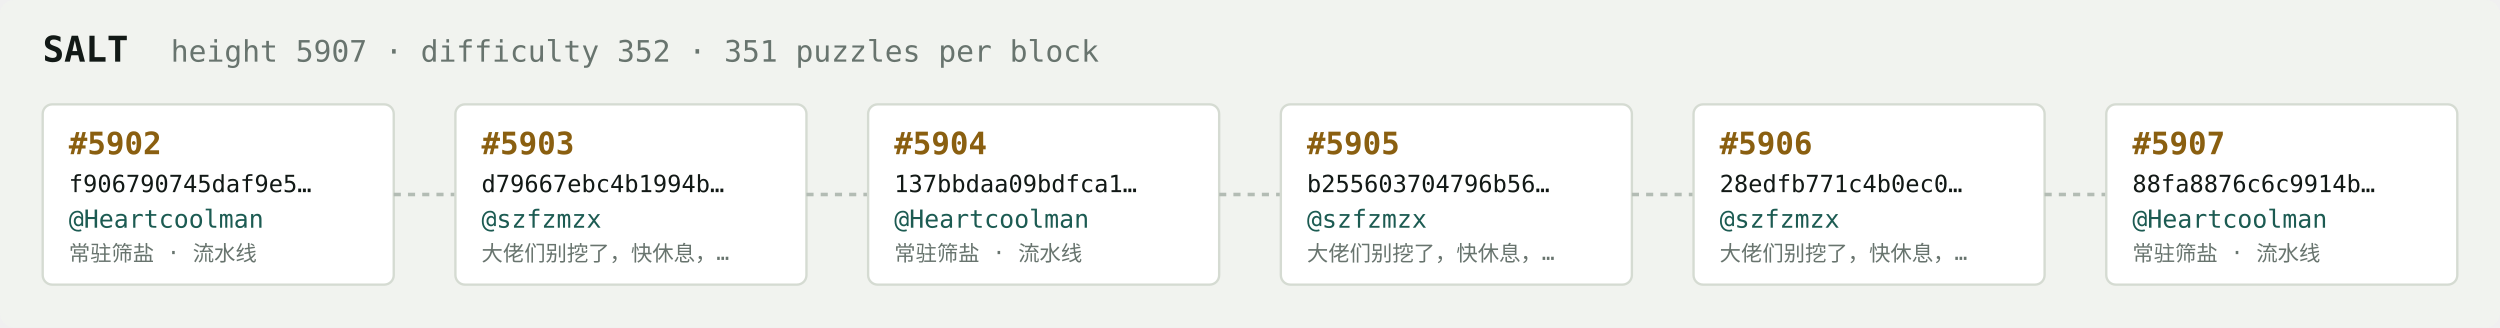
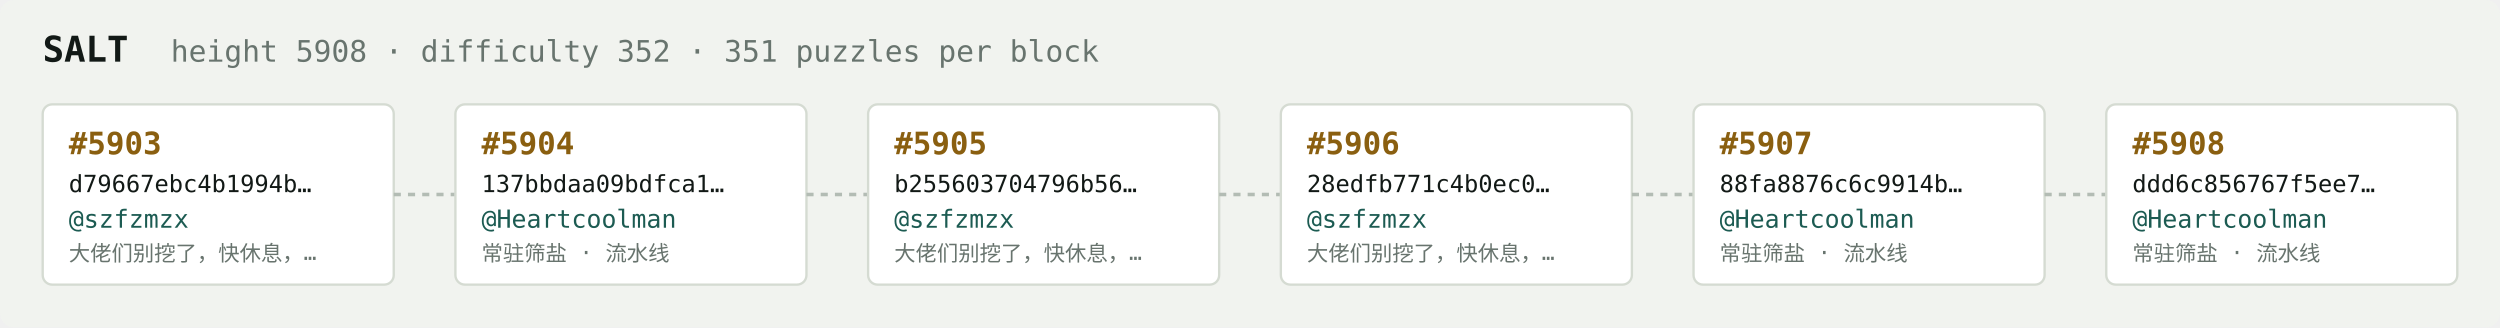
<svg xmlns="http://www.w3.org/2000/svg" width="1054" height="138" viewBox="0 0 1054 138" font-family="ui-monospace,SFMono-Regular,Menlo,monospace">
  <rect fill="#f1f3ef" width="1054" height="138" rx="6" />
  <text x="18" y="26" fill="#121916" font-size="15" font-weight="700">SALT</text>
-   <text x="72" y="26" fill="#68746e" font-size="12.5">height 5907 · difficulty 352 · 351 puzzles per block</text>
+   <text x="72" y="26" fill="#68746e" font-size="12.5">height 5908 · difficulty 352 · 351 puzzles per block</text>
  <rect x="18" y="44" width="148" height="76" rx="4" fill="#ffffff" stroke="#d5dbd2" stroke-width="1" />
-   <text x="29" y="65" fill="#8a5f10" font-size="13" font-weight="700">#5902</text>
-   <text x="29" y="81" fill="#121916" font-size="10">f906790745daf9e5…</text>
-   <text x="29" y="96" fill="#1c5b52" font-size="10.5">@Heartcoolman</text>
-   <text x="29" y="110" fill="#68746e" font-size="9">常驻筛盐 · 流水线</text>
+   <text x="29" y="65" fill="#8a5f10" font-size="13" font-weight="700">#5903</text>
+   <text x="29" y="81" fill="#121916" font-size="10">d79667ebc4b1994b…</text>
+   <text x="29" y="96" fill="#1c5b52" font-size="10.5">@szfzmzx</text>
+   <text x="29" y="110" fill="#68746e" font-size="9">大佬们别挖了，快休息，…</text>
  <line x1="166" y1="82.0" x2="192" y2="82.0" stroke="#b3bcb4" stroke-width="1.5" stroke-dasharray="3 3" />
  <rect x="192" y="44" width="148" height="76" rx="4" fill="#ffffff" stroke="#d5dbd2" stroke-width="1" />
-   <text x="203" y="65" fill="#8a5f10" font-size="13" font-weight="700">#5903</text>
-   <text x="203" y="81" fill="#121916" font-size="10">d79667ebc4b1994b…</text>
-   <text x="203" y="96" fill="#1c5b52" font-size="10.5">@szfzmzx</text>
-   <text x="203" y="110" fill="#68746e" font-size="9">大佬们别挖了，快休息，…</text>
+   <text x="203" y="65" fill="#8a5f10" font-size="13" font-weight="700">#5904</text>
+   <text x="203" y="81" fill="#121916" font-size="10">137bbdaa09bdfca1…</text>
+   <text x="203" y="96" fill="#1c5b52" font-size="10.5">@Heartcoolman</text>
+   <text x="203" y="110" fill="#68746e" font-size="9">常驻筛盐 · 流水线</text>
  <line x1="340" y1="82.0" x2="366" y2="82.0" stroke="#b3bcb4" stroke-width="1.5" stroke-dasharray="3 3" />
  <rect x="366" y="44" width="148" height="76" rx="4" fill="#ffffff" stroke="#d5dbd2" stroke-width="1" />
-   <text x="377" y="65" fill="#8a5f10" font-size="13" font-weight="700">#5904</text>
-   <text x="377" y="81" fill="#121916" font-size="10">137bbdaa09bdfca1…</text>
-   <text x="377" y="96" fill="#1c5b52" font-size="10.5">@Heartcoolman</text>
-   <text x="377" y="110" fill="#68746e" font-size="9">常驻筛盐 · 流水线</text>
+   <text x="377" y="65" fill="#8a5f10" font-size="13" font-weight="700">#5905</text>
+   <text x="377" y="81" fill="#121916" font-size="10">b255603704796b56…</text>
+   <text x="377" y="96" fill="#1c5b52" font-size="10.5">@szfzmzx</text>
+   <text x="377" y="110" fill="#68746e" font-size="9">大佬们别挖了，快休息，…</text>
  <line x1="514" y1="82.0" x2="540" y2="82.0" stroke="#b3bcb4" stroke-width="1.5" stroke-dasharray="3 3" />
  <rect x="540" y="44" width="148" height="76" rx="4" fill="#ffffff" stroke="#d5dbd2" stroke-width="1" />
-   <text x="551" y="65" fill="#8a5f10" font-size="13" font-weight="700">#5905</text>
-   <text x="551" y="81" fill="#121916" font-size="10">b255603704796b56…</text>
+   <text x="551" y="65" fill="#8a5f10" font-size="13" font-weight="700">#5906</text>
+   <text x="551" y="81" fill="#121916" font-size="10">28edfb771c4b0ec0…</text>
  <text x="551" y="96" fill="#1c5b52" font-size="10.5">@szfzmzx</text>
  <text x="551" y="110" fill="#68746e" font-size="9">大佬们别挖了，快休息，…</text>
  <line x1="688" y1="82.0" x2="714" y2="82.0" stroke="#b3bcb4" stroke-width="1.5" stroke-dasharray="3 3" />
  <rect x="714" y="44" width="148" height="76" rx="4" fill="#ffffff" stroke="#d5dbd2" stroke-width="1" />
-   <text x="725" y="65" fill="#8a5f10" font-size="13" font-weight="700">#5906</text>
-   <text x="725" y="81" fill="#121916" font-size="10">28edfb771c4b0ec0…</text>
-   <text x="725" y="96" fill="#1c5b52" font-size="10.5">@szfzmzx</text>
-   <text x="725" y="110" fill="#68746e" font-size="9">大佬们别挖了，快休息，…</text>
+   <text x="725" y="65" fill="#8a5f10" font-size="13" font-weight="700">#5907</text>
+   <text x="725" y="81" fill="#121916" font-size="10">88fa8876c6c9914b…</text>
+   <text x="725" y="96" fill="#1c5b52" font-size="10.5">@Heartcoolman</text>
+   <text x="725" y="110" fill="#68746e" font-size="9">常驻筛盐 · 流水线</text>
  <line x1="862" y1="82.0" x2="888" y2="82.0" stroke="#b3bcb4" stroke-width="1.5" stroke-dasharray="3 3" />
  <rect x="888" y="44" width="148" height="76" rx="4" fill="#ffffff" stroke="#d5dbd2" stroke-width="1" />
-   <text x="899" y="65" fill="#8a5f10" font-size="13" font-weight="700">#5907</text>
-   <text x="899" y="81" fill="#121916" font-size="10">88fa8876c6c9914b…</text>
+   <text x="899" y="65" fill="#8a5f10" font-size="13" font-weight="700">#5908</text>
+   <text x="899" y="81" fill="#121916" font-size="10">ddd6c856767f5ee7…</text>
  <text x="899" y="96" fill="#1c5b52" font-size="10.5">@Heartcoolman</text>
  <text x="899" y="110" fill="#68746e" font-size="9">常驻筛盐 · 流水线</text>
</svg>
